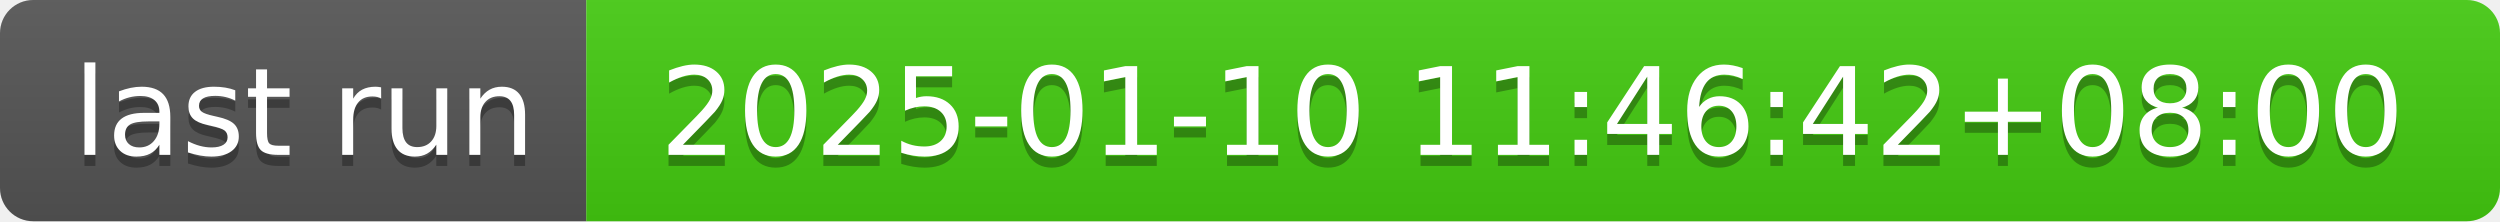
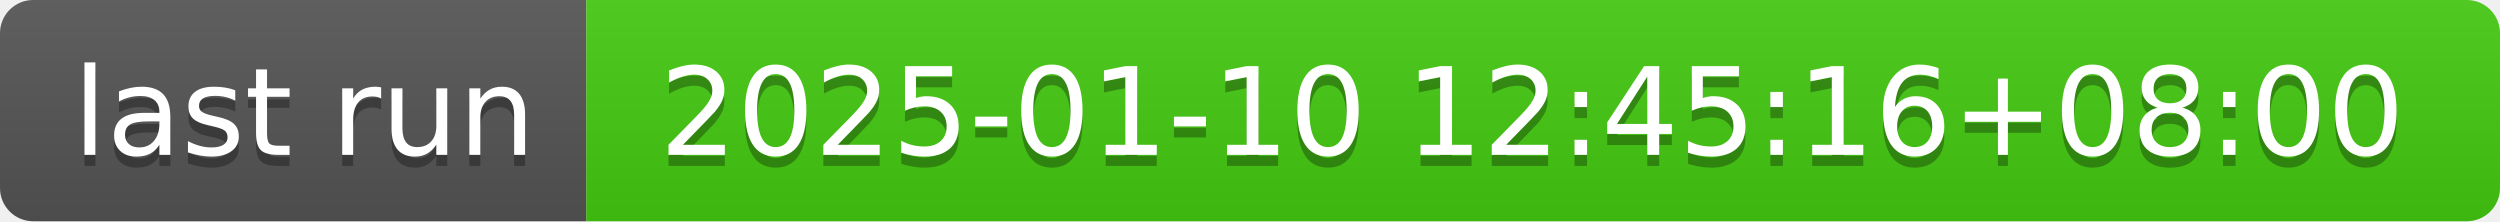
- <svg xmlns="http://www.w3.org/2000/svg" width="226" height="20" role="img" aria-label="last run: 2025-01-10 11:46:42+08:00">
+ <svg xmlns="http://www.w3.org/2000/svg" width="226" height="20" role="img" aria-label="last run: 2025-01-10 12:45:16+08:00">
  <linearGradient id="s" x2="0" y2="100%">
    <stop offset="0" stop-color="#bbb" stop-opacity=".1" />
    <stop offset="1" stop-opacity=".1" />
  </linearGradient>
  <clipPath id="r">
    <rect width="226" height="20" rx="3" fill="#fff" />
  </clipPath>
  <g clip-path="url(#r)">
    <rect width="53" height="20" fill="#555" />
    <rect x="53" width="173" height="20" fill="#4c1" />
    <rect width="226" height="20" fill="url(#s)" />
  </g>
  <g fill="#fff" text-anchor="middle" font-family="Verdana,Geneva,DejaVu Sans,sans-serif" text-rendering="geometricPrecision" font-size="110">
    <text aria-hidden="true" x="275" y="150" fill="#010101" fill-opacity=".3" transform="scale(.1)" textLength="430">last run</text>
    <text x="275" y="140" transform="scale(.1)" fill="#fff" textLength="430">last run</text>
-     <text aria-hidden="true" x="1385" y="150" fill="#010101" fill-opacity=".3" transform="scale(.1)" textLength="1630">2025-01-10 11:46:42+08:00</text>
-     <text x="1385" y="140" transform="scale(.1)" fill="#fff" textLength="1630">2025-01-10 11:46:42+08:00</text>
+     <text aria-hidden="true" x="1385" y="150" fill="#010101" fill-opacity=".3" transform="scale(.1)" textLength="1630">2025-01-10 12:45:16+08:00</text>
+     <text x="1385" y="140" transform="scale(.1)" fill="#fff" textLength="1630">2025-01-10 12:45:16+08:00</text>
  </g>
</svg>
